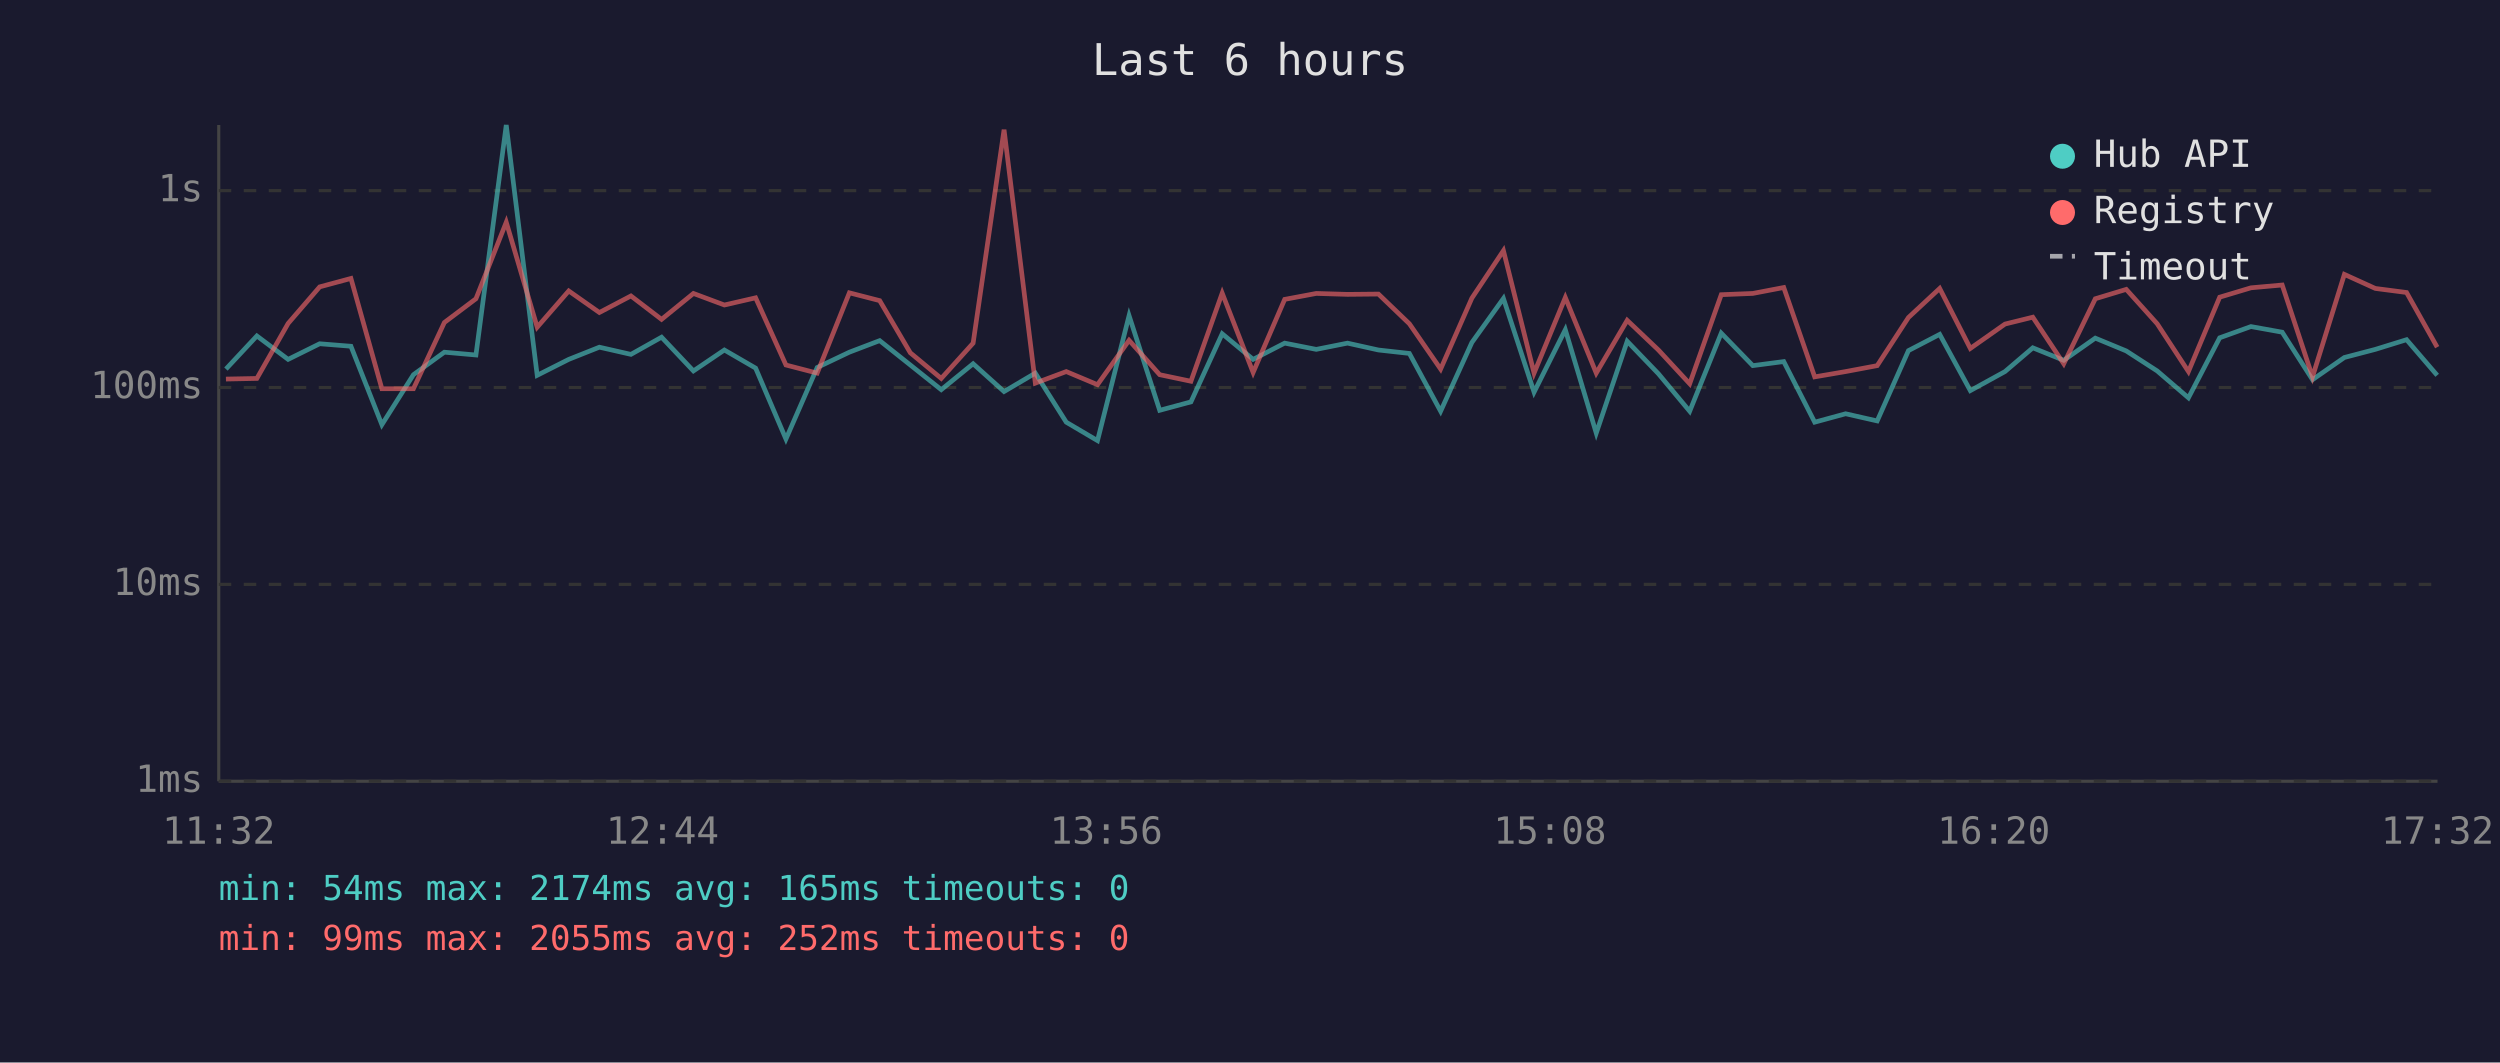
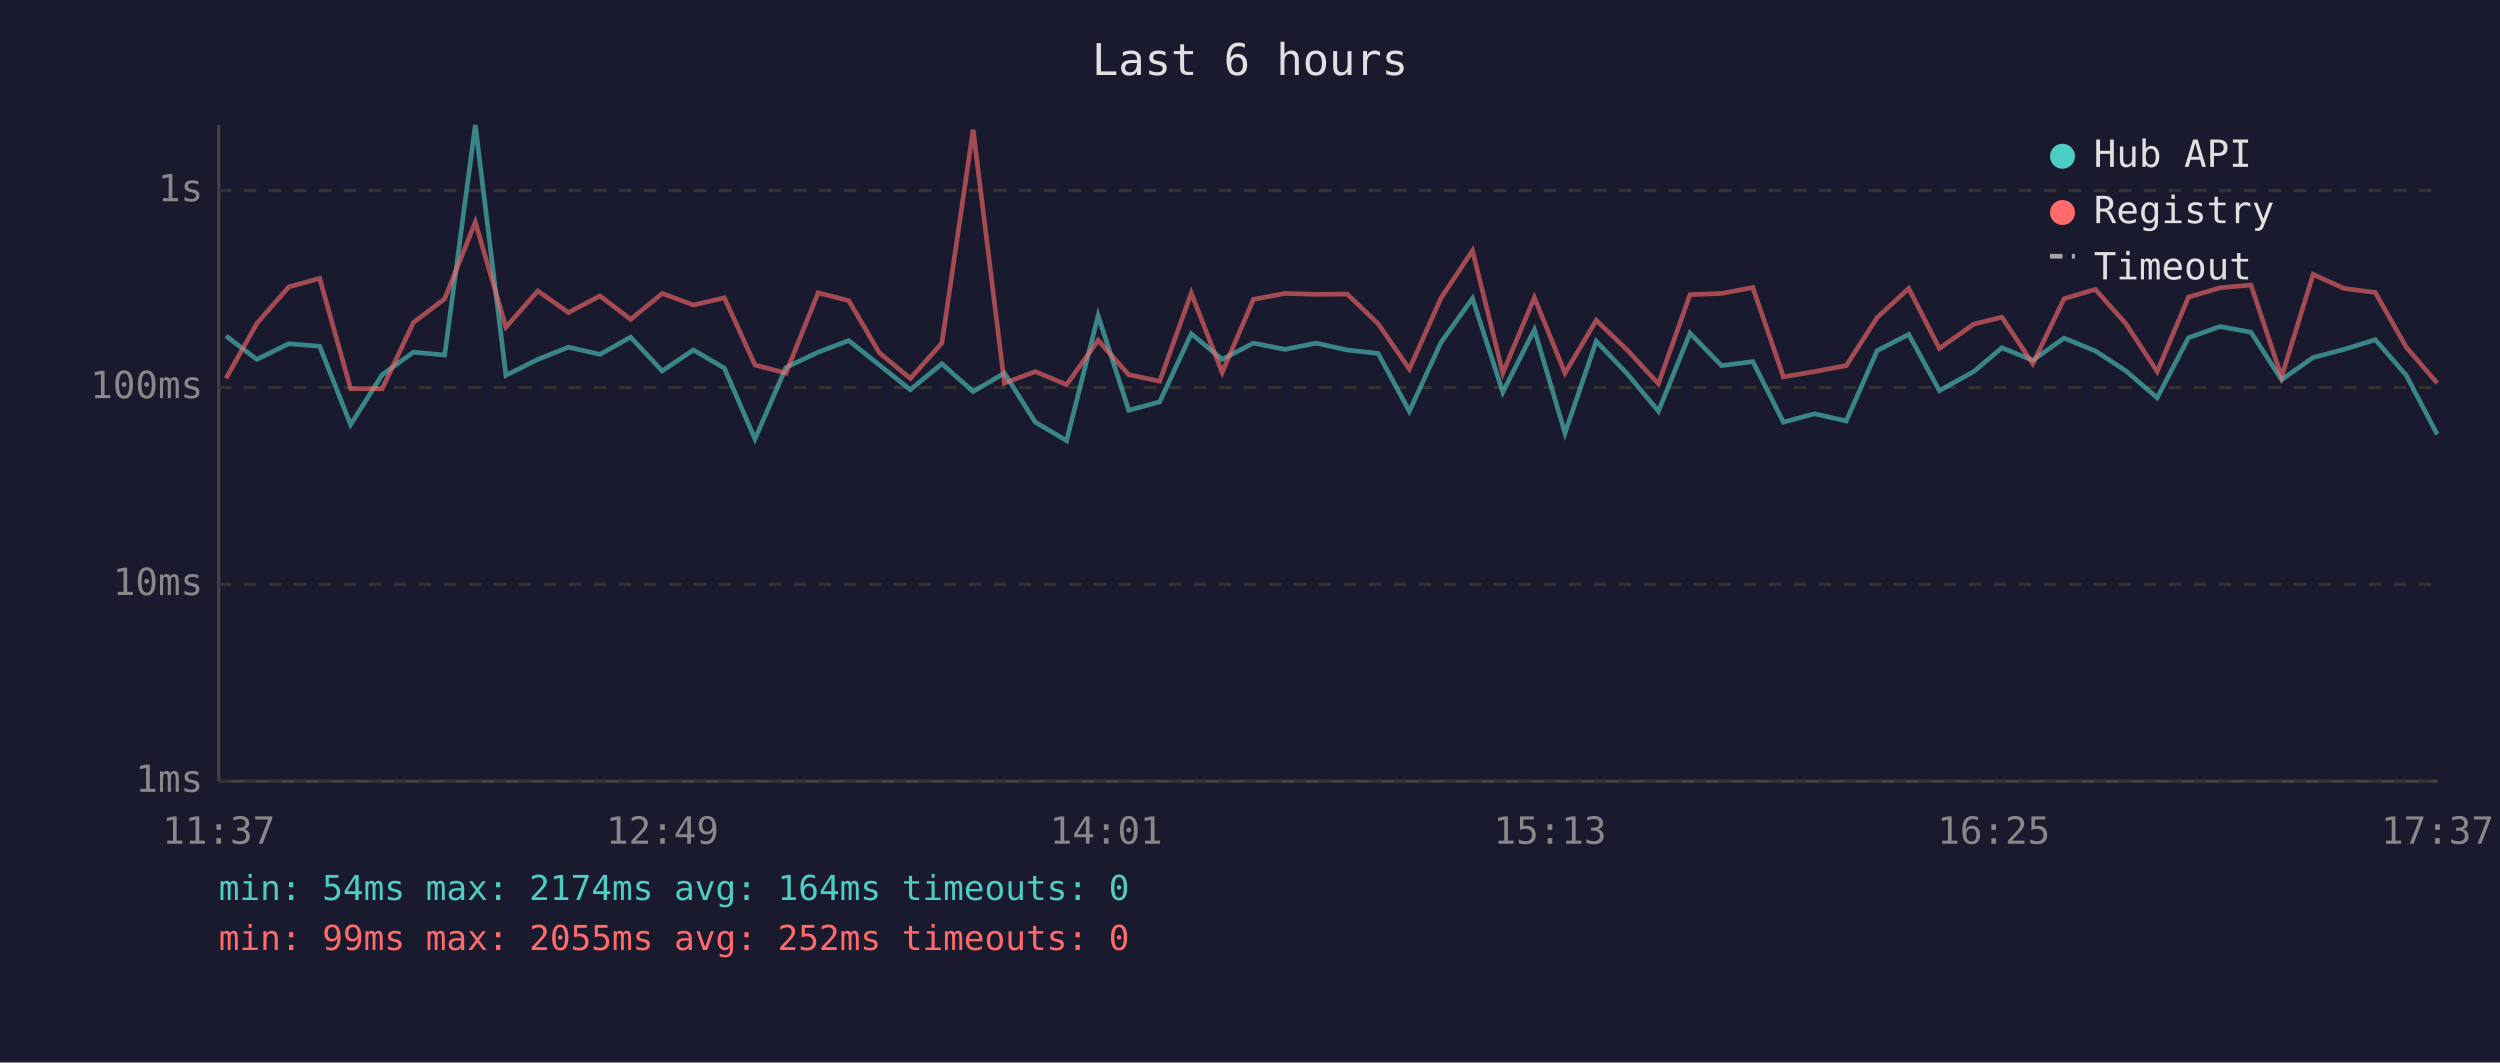
<svg xmlns="http://www.w3.org/2000/svg" viewBox="0 0 800 340" font-family="monospace" font-size="12">
  <rect width="800" height="340" fill="#1a1a2e" />
  <text x="400" y="24" fill="#e0e0e0" font-size="14" text-anchor="middle">Last 6 hours</text>
  <line x1="70" y1="40" x2="70" y2="250" stroke="#444" stroke-width="1" />
  <line x1="70" y1="250" x2="780" y2="250" stroke="#444" stroke-width="1" />
  <line x1="70" y1="250" x2="780" y2="250" stroke="#333" stroke-width="1" stroke-dasharray="4" />
  <text x="65" y="250" fill="#888" text-anchor="end" dominant-baseline="middle">1ms</text>
  <line x1="70" y1="187" x2="780" y2="187" stroke="#333" stroke-width="1" stroke-dasharray="4" />
  <text x="65" y="187" fill="#888" text-anchor="end" dominant-baseline="middle">10ms</text>
  <line x1="70" y1="124" x2="780" y2="124" stroke="#333" stroke-width="1" stroke-dasharray="4" />
  <text x="65" y="124" fill="#888" text-anchor="end" dominant-baseline="middle">100ms</text>
  <line x1="70" y1="61" x2="780" y2="61" stroke="#333" stroke-width="1" stroke-dasharray="4" />
  <text x="65" y="61" fill="#888" text-anchor="end" dominant-baseline="middle">1s</text>
-   <text x="70" y="270" fill="#888" text-anchor="middle">11:32</text>
-   <text x="212" y="270" fill="#888" text-anchor="middle">12:44</text>
-   <text x="354" y="270" fill="#888" text-anchor="middle">13:56</text>
-   <text x="496" y="270" fill="#888" text-anchor="middle">15:08</text>
-   <text x="638" y="270" fill="#888" text-anchor="middle">16:20</text>
-   <text x="780" y="270" fill="#888" text-anchor="middle">17:32</text>
-   <polyline points="72.3,118.1 82.2,107.5 92.2,115.0 102.3,110.0 112.3,110.8 122.2,135.9 132.3,119.9 142.2,112.7 152.3,113.6 162.0,40.0 171.9,120.1 182.0,115.0 191.8,111.1 201.9,113.4 211.7,107.9 221.9,118.7 231.8,112.0 241.8,117.8 251.5,140.5 261.5,117.6 271.8,112.7 281.5,109.0 291.3,116.8 301.2,124.7 311.4,116.4 321.3,125.3 331.3,119.4 341.2,135.1 351.2,141.0 361.3,101.0 371.1,131.3 381.1,128.6 391.1,106.8 401.0,115.0 411.1,109.8 421.2,111.8 431.2,109.8 441.1,112.0 451.0,113.1 461.0,131.6 471.0,109.6 481.1,95.5 490.9,125.5 500.9,105.5 510.8,138.6 520.7,109.2 530.7,119.6 540.7,131.6 550.8,106.6 560.9,117.0 570.8,115.7 580.7,135.1 590.6,132.4 600.7,134.7 610.7,112.2 620.7,107.0 630.5,125.0 641.6,118.9 650.5,111.3 660.4,115.3 670.5,108.2 680.4,112.3 690.3,118.7 700.3,127.3 710.3,108.1 720.3,104.5 730.3,106.3 740.0,121.5 750.2,114.4 760.1,111.8 770.1,108.7 779.9,120.1" fill="none" stroke="#4ecdc4" stroke-width="1.5" opacity="0.6" />
-   <polyline points="72.3,121.3 82.2,121.1 92.2,103.5 102.3,91.8 112.3,89.1 122.2,124.4 132.3,124.4 142.2,103.2 152.3,95.6 162.0,71.1 171.9,104.7 182.0,93.1 191.8,100.0 201.9,94.7 211.7,102.2 221.9,93.9 231.8,97.6 241.8,95.3 251.5,116.8 261.5,119.4 271.8,93.7 281.5,96.2 291.3,112.9 301.2,121.1 311.4,109.8 321.3,41.5 331.3,122.6 341.2,118.9 351.2,123.1 361.3,108.9 371.1,119.9 381.1,122.0 391.1,93.8 401.0,119.2 411.1,95.8 421.2,93.9 431.2,94.2 441.1,94.1 451.0,103.6 461.0,118.1 471.0,95.4 481.1,80.2 490.9,119.4 500.9,95.2 510.8,119.4 520.7,102.5 530.7,112.0 540.7,122.8 550.8,94.3 560.9,93.9 570.8,92.0 580.7,120.6 590.6,118.9 600.7,117.0 610.7,101.6 620.7,92.3 630.5,111.5 641.6,103.7 650.5,101.5 660.4,116.4 670.5,95.6 680.4,92.6 690.3,103.6 700.3,118.9 710.3,95.1 720.3,92.1 730.3,91.2 740.0,120.6 750.2,87.8 760.1,92.3 770.1,93.6 779.9,111.1" fill="none" stroke="#ff6b6b" stroke-width="1.5" opacity="0.6" />
+   <text x="70" y="270" fill="#888" text-anchor="middle">11:37</text>
+   <text x="212" y="270" fill="#888" text-anchor="middle">12:49</text>
+   <text x="354" y="270" fill="#888" text-anchor="middle">14:01</text>
+   <text x="496" y="270" fill="#888" text-anchor="middle">15:13</text>
+   <text x="638" y="270" fill="#888" text-anchor="middle">16:25</text>
+   <text x="780" y="270" fill="#888" text-anchor="middle">17:37</text>
+   <polyline points="72.3,107.5 82.2,115.0 92.4,110.0 102.3,110.8 112.2,135.9 122.3,119.9 132.3,112.7 142.3,113.6 152.1,40.0 161.9,120.1 172.1,115.0 181.9,111.1 192.0,113.4 201.8,107.9 211.9,118.7 221.9,112.0 231.8,117.8 241.6,140.5 251.5,117.6 261.8,112.7 271.6,109.0 281.4,116.8 291.3,124.7 301.4,116.4 311.4,125.3 321.4,119.4 331.3,135.1 341.3,141.0 351.4,101.0 361.2,131.3 371.1,128.6 381.2,106.8 391.1,115.0 401.1,109.8 411.2,111.8 421.2,109.8 431.1,112.0 441.0,113.1 451.0,131.6 461.1,109.6 471.2,95.5 480.9,125.5 491.0,105.5 500.8,138.6 510.8,109.2 520.7,119.6 530.7,131.6 540.8,106.6 550.9,117.0 560.9,115.7 570.7,135.1 580.6,132.4 590.8,134.7 600.7,112.2 610.8,107.0 620.6,125.0 631.6,118.9 640.6,111.3 650.5,115.3 660.5,108.2 670.5,112.3 680.3,118.7 690.3,127.3 700.3,108.1 710.4,104.5 720.3,106.3 730.1,121.5 740.2,114.4 750.1,111.8 760.1,108.7 770.0,120.1 779.9,139.0" fill="none" stroke="#4ecdc4" stroke-width="1.5" opacity="0.6" />
+   <polyline points="72.3,121.1 82.2,103.5 92.4,91.8 102.3,89.1 112.2,124.4 122.3,124.4 132.3,103.2 142.3,95.6 152.1,71.1 161.9,104.7 172.1,93.1 181.9,100.0 192.0,94.7 201.8,102.2 211.9,93.9 221.9,97.6 231.8,95.3 241.6,116.8 251.5,119.4 261.8,93.7 271.6,96.2 281.4,112.9 291.3,121.1 301.4,109.8 311.4,41.5 321.4,122.6 331.3,118.9 341.3,123.1 351.4,108.9 361.2,119.9 371.1,122.0 381.2,93.8 391.1,119.2 401.1,95.8 411.2,93.9 421.2,94.2 431.1,94.1 441.0,103.6 451.0,118.1 461.1,95.4 471.2,80.2 480.9,119.4 491.0,95.2 500.8,119.4 510.8,102.5 520.7,112.0 530.7,122.8 540.8,94.3 550.9,93.9 560.9,92.0 570.7,120.6 580.6,118.9 590.8,117.0 600.7,101.6 610.8,92.3 620.6,111.5 631.6,103.7 640.6,101.5 650.5,116.4 660.5,95.6 670.5,92.6 680.3,103.6 690.3,118.9 700.3,95.1 710.4,92.1 720.3,91.2 730.1,120.6 740.2,87.8 750.1,92.3 760.1,93.6 770.0,111.1 779.9,122.6" fill="none" stroke="#ff6b6b" stroke-width="1.5" opacity="0.6" />
  <circle cx="660" cy="50" r="4" fill="#4ecdc4" />
  <text x="670" y="50" fill="#e0e0e0" dominant-baseline="middle">Hub API</text>
  <circle cx="660" cy="68" r="4" fill="#ff6b6b" />
  <text x="670" y="68" fill="#e0e0e0" dominant-baseline="middle">Registry</text>
  <line x1="656" y1="82" x2="664" y2="82" stroke="#e0e0e0" stroke-width="1.5" stroke-dasharray="4,3" opacity="0.7" />
  <text x="670" y="86" fill="#e0e0e0" dominant-baseline="middle">Timeout</text>
-   <text x="70" y="288" fill="#4ecdc4" font-size="11">min: 54ms  max: 2174ms  avg: 165ms  timeouts: 0</text>
+   <text x="70" y="288" fill="#4ecdc4" font-size="11">min: 54ms  max: 2174ms  avg: 164ms  timeouts: 0</text>
  <text x="70" y="304" fill="#ff6b6b" font-size="11">min: 99ms  max: 2055ms  avg: 252ms  timeouts: 0</text>
</svg>
